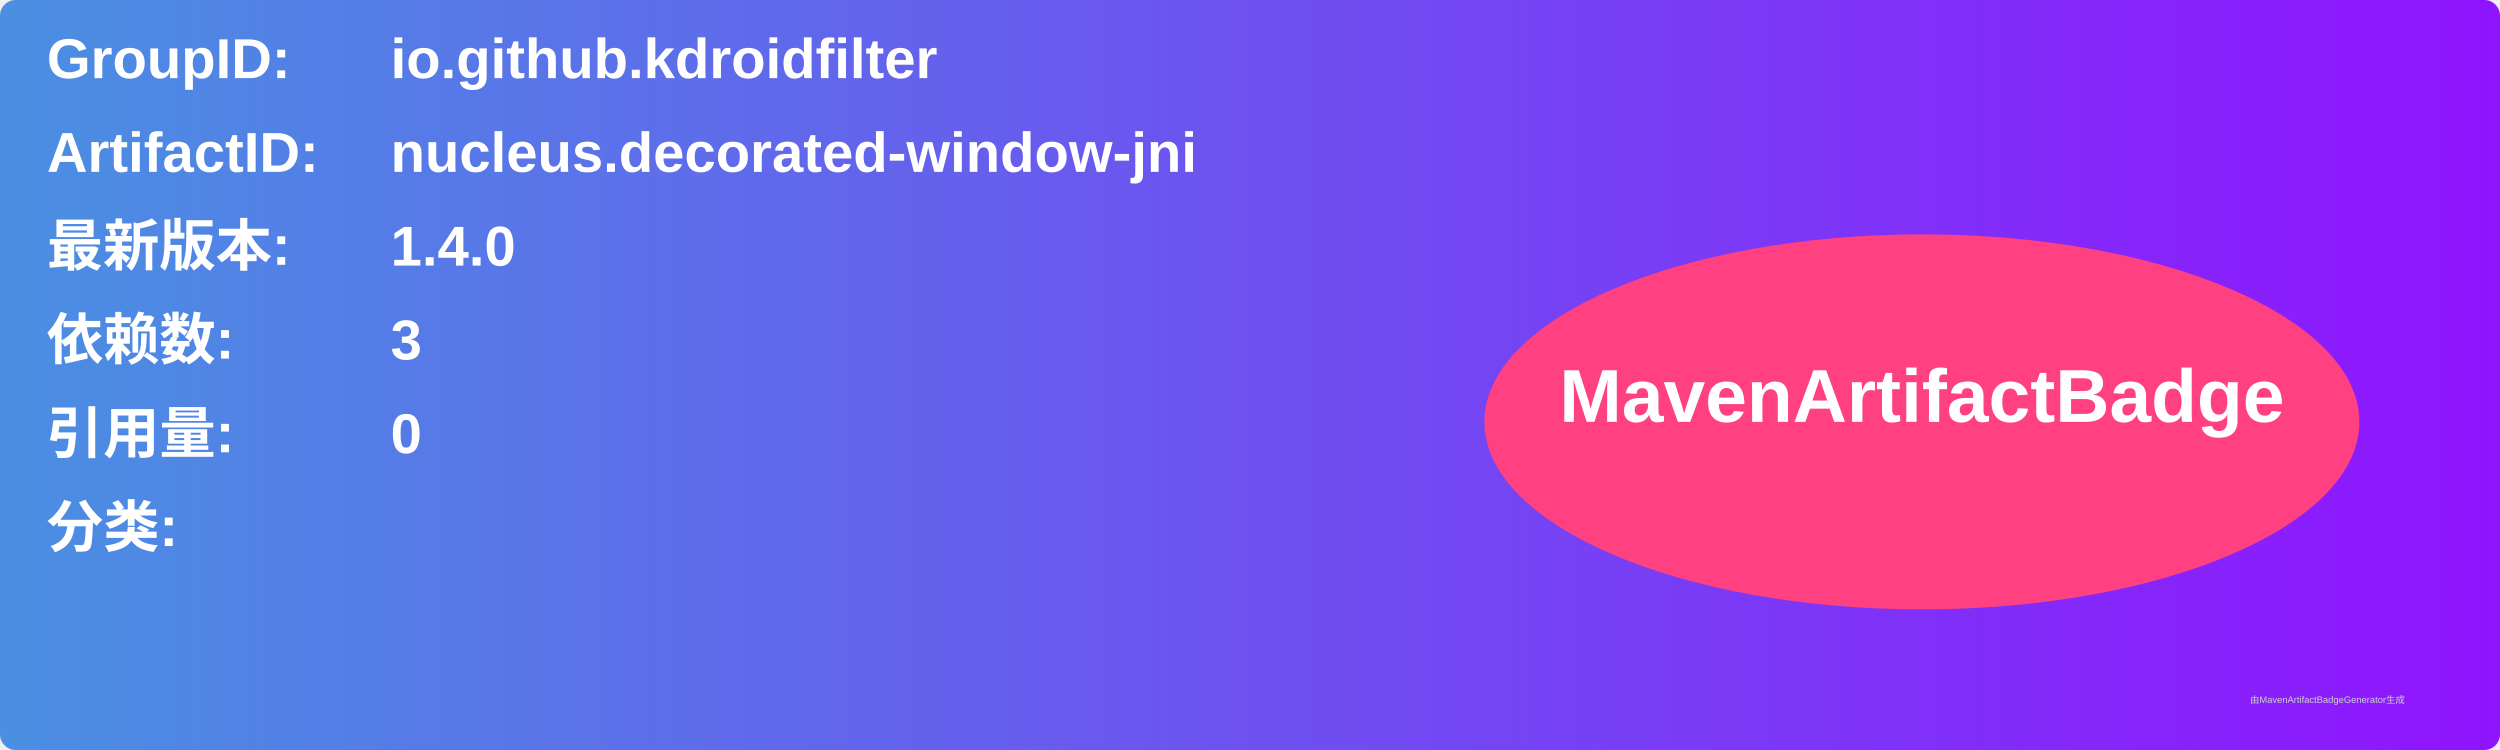
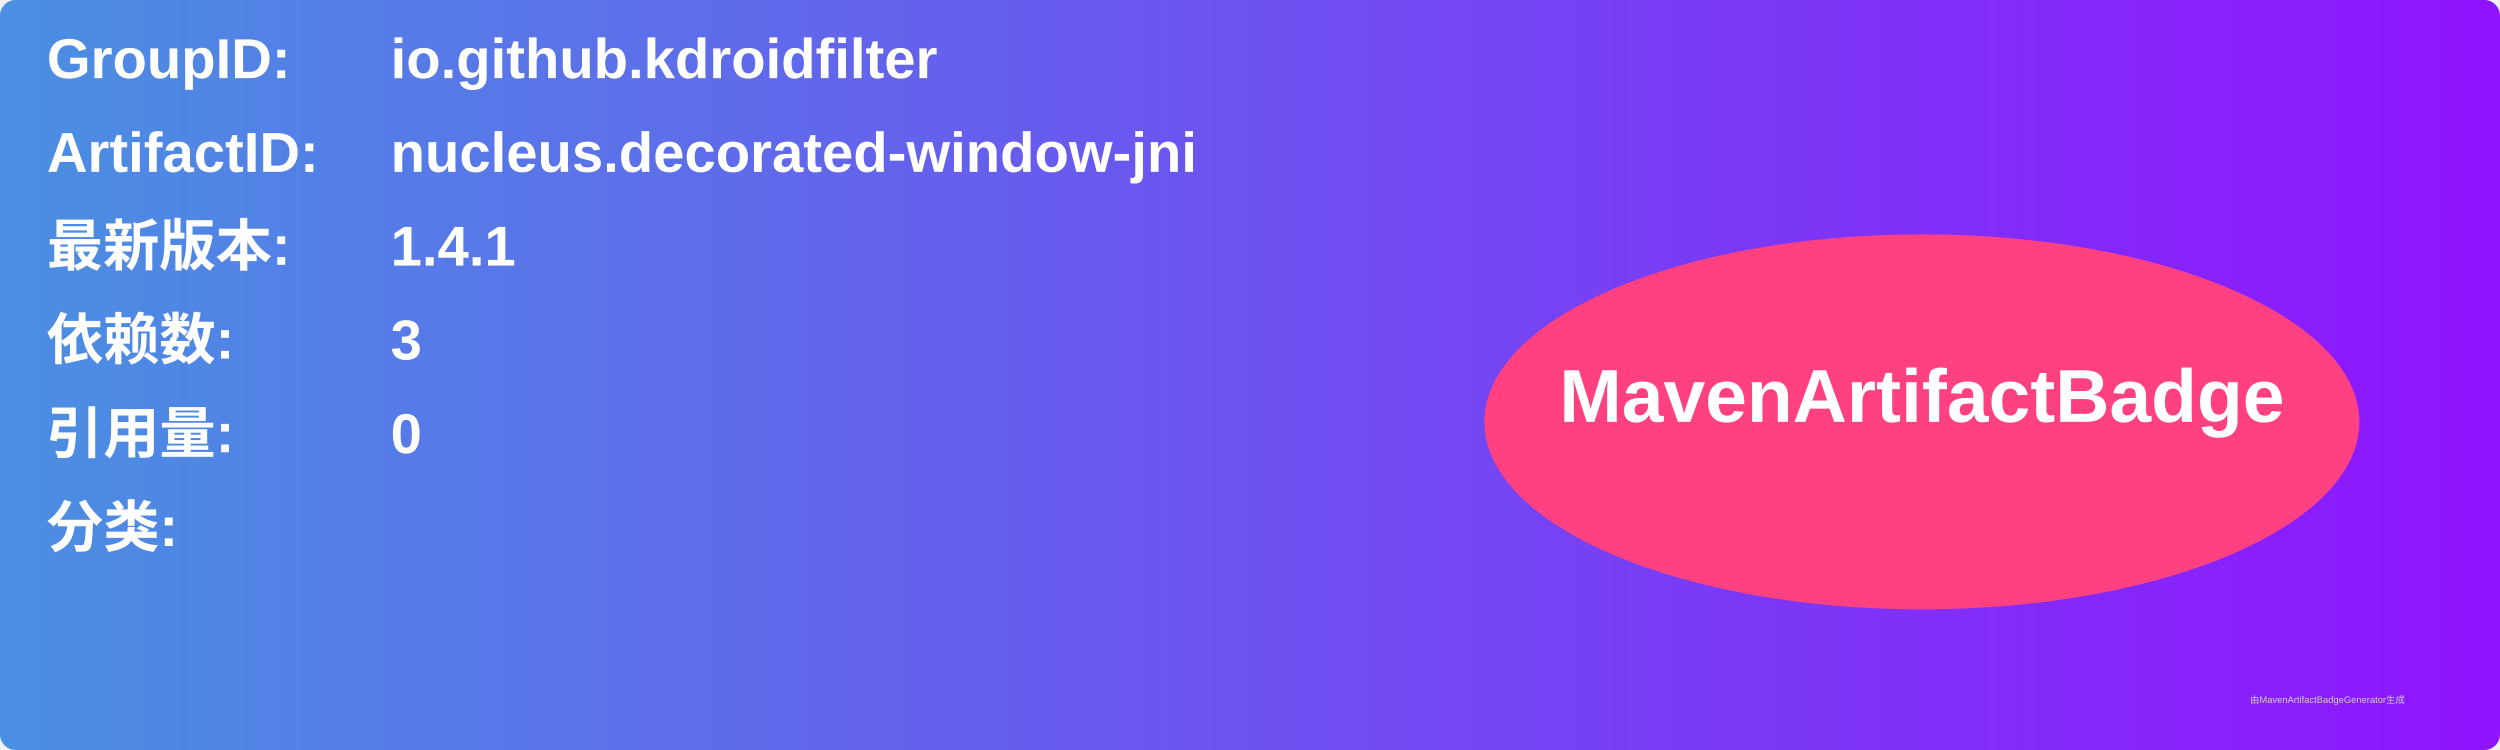
<svg xmlns="http://www.w3.org/2000/svg" width="800" height="240" viewBox="0 0 800 240">
  <linearGradient id="grad" x1="0%" y1="0%" x2="100%" y2="0%">
    <stop offset="0%" stop-color="#4a90e2" />
    <stop offset="100%" stop-color="#9013fe" />
  </linearGradient>
  <rect width="100%" height="100%" rx="5" ry="5" fill="url(#grad)" />
  <g transform="translate(15, 15)">
    <text x="0" y="10" font-family="Arial" font-size="18" fill="white" font-weight="bold" width="260">GroupID:</text>
    <text x="110" y="10" font-family="Arial" font-size="18" fill="white" font-weight="bold" width="460">io.github.kdroidfilter</text>
    <text x="0" y="40" font-family="Arial" font-size="18" fill="white" font-weight="bold" width="260">ArtifactID:</text>
    <text x="110" y="40" font-family="Arial" font-size="18" fill="white" font-weight="bold" width="460">nucleus.decorated-window-jni</text>
    <text x="0" y="70" font-family="Arial" font-size="18" fill="white" font-weight="bold">最新版本:</text>
    <text x="110" y="70" font-family="Arial" font-size="18" fill="white" font-weight="bold">
-       <tspan font-weight="bold">1.4.0</tspan>
+       <tspan font-weight="bold">1.4.1</tspan>
    </text>
    <text x="0" y="100" font-family="Arial" font-size="18" fill="white" font-weight="bold">依赖数: </text>
    <text x="110" y="100" font-family="Arial" font-size="18" fill="white">
      <tspan font-weight="bold">3</tspan>
    </text>
    <text x="0" y="130" font-family="Arial" font-size="18" fill="white" font-weight="bold">引用量: </text>
    <text x="110" y="130" font-family="Arial" font-size="18" fill="white">
      <tspan font-weight="bold">0</tspan>
    </text>
    <text x="0" y="160" font-family="Arial" font-size="18" fill="white" font-weight="bold">分类:</text>
    <text x="10" y="190" font-family="Arial" font-size="10" fill="white">
      <tspan font-weight="bold" />
    </text>
    <ellipse cx="600" cy="120" rx="140" ry="60" fill="#ff4081" />
    <text x="600" y="120" text-anchor="middle" font-family="Arial" font-size="24" fill="white" font-weight="bold">MavenArtifactBadge</text>
  </g>
  <text x="720" y="225" font-family="Arial" font-size="3" fill="#d0d0d0">由MavenArtifactBadgeGenerator生成</text>
</svg>
